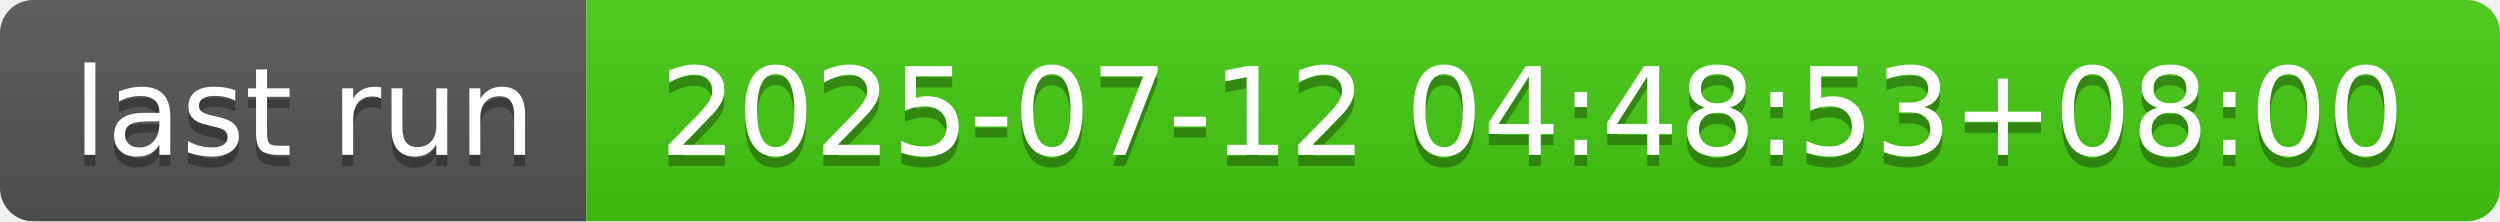
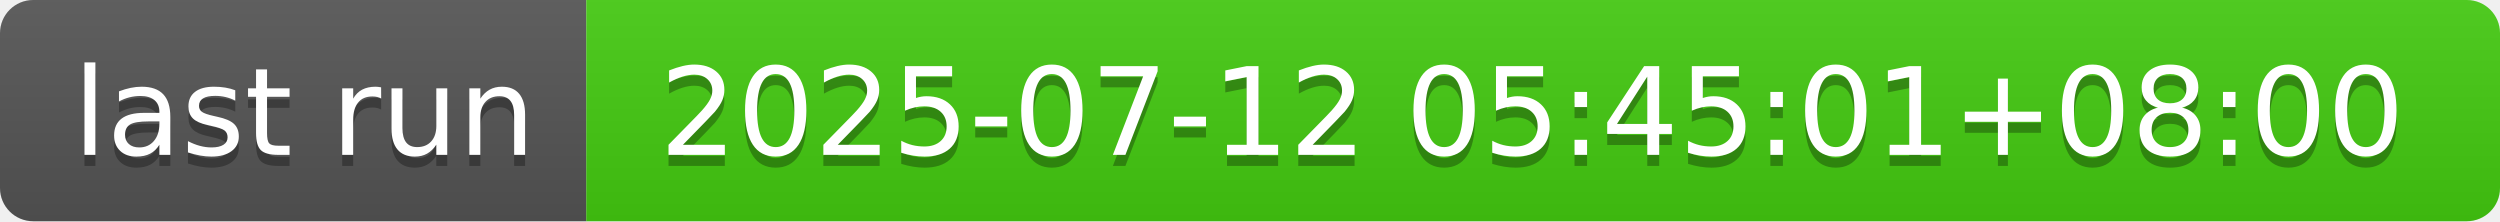
- <svg xmlns="http://www.w3.org/2000/svg" width="226" height="20" role="img" aria-label="last run: 2025-07-12 04:48:53+08:00">
+ <svg xmlns="http://www.w3.org/2000/svg" width="226" height="20" role="img" aria-label="last run: 2025-07-12 05:45:01+08:00">
  <linearGradient id="s" x2="0" y2="100%">
    <stop offset="0" stop-color="#bbb" stop-opacity=".1" />
    <stop offset="1" stop-opacity=".1" />
  </linearGradient>
  <clipPath id="r">
    <rect width="226" height="20" rx="3" fill="#fff" />
  </clipPath>
  <g clip-path="url(#r)">
    <rect width="53" height="20" fill="#555" />
    <rect x="53" width="173" height="20" fill="#4c1" />
    <rect width="226" height="20" fill="url(#s)" />
  </g>
  <g fill="#fff" text-anchor="middle" font-family="Verdana,Geneva,DejaVu Sans,sans-serif" text-rendering="geometricPrecision" font-size="110">
    <text aria-hidden="true" x="275" y="150" fill="#010101" fill-opacity=".3" transform="scale(.1)" textLength="430">last run</text>
    <text x="275" y="140" transform="scale(.1)" fill="#fff" textLength="430">last run</text>
-     <text aria-hidden="true" x="1385" y="150" fill="#010101" fill-opacity=".3" transform="scale(.1)" textLength="1630">2025-07-12 04:48:53+08:00</text>
-     <text x="1385" y="140" transform="scale(.1)" fill="#fff" textLength="1630">2025-07-12 04:48:53+08:00</text>
+     <text aria-hidden="true" x="1385" y="150" fill="#010101" fill-opacity=".3" transform="scale(.1)" textLength="1630">2025-07-12 05:45:01+08:00</text>
+     <text x="1385" y="140" transform="scale(.1)" fill="#fff" textLength="1630">2025-07-12 05:45:01+08:00</text>
  </g>
</svg>
